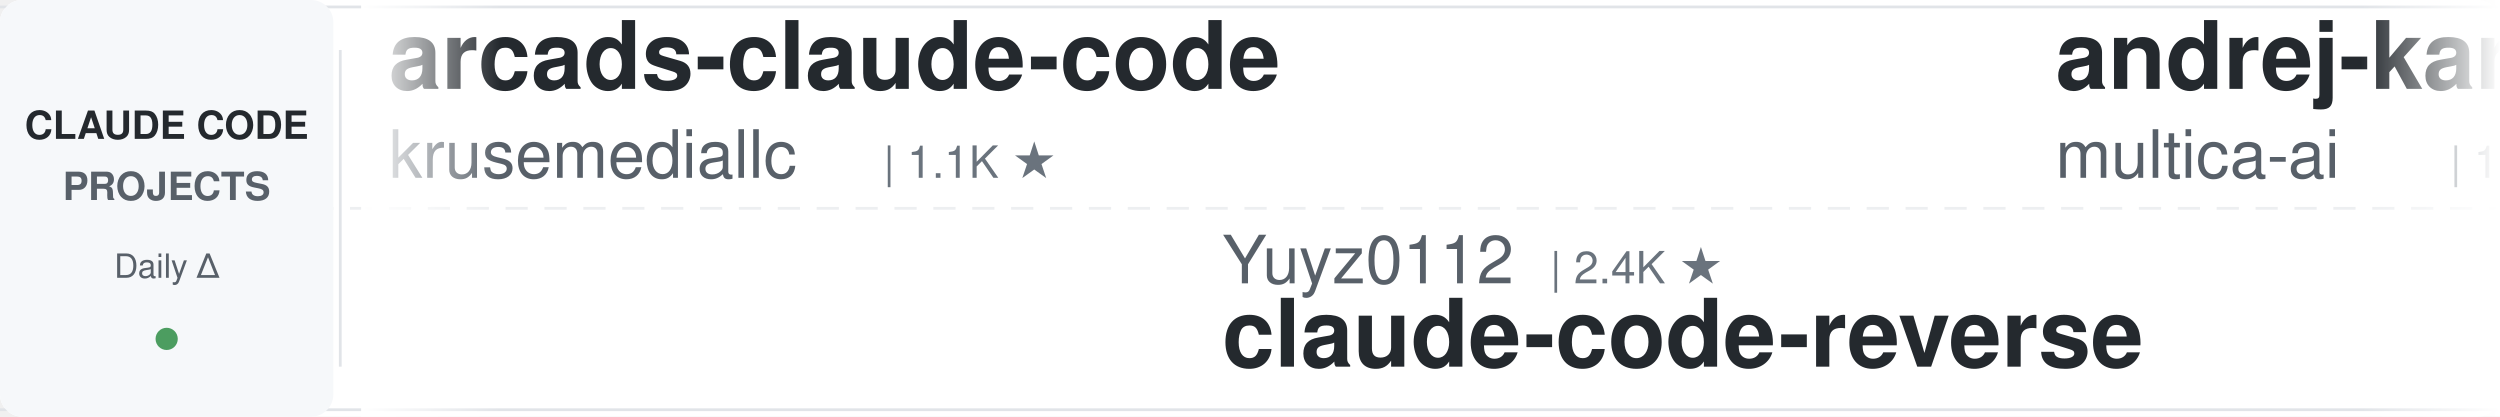
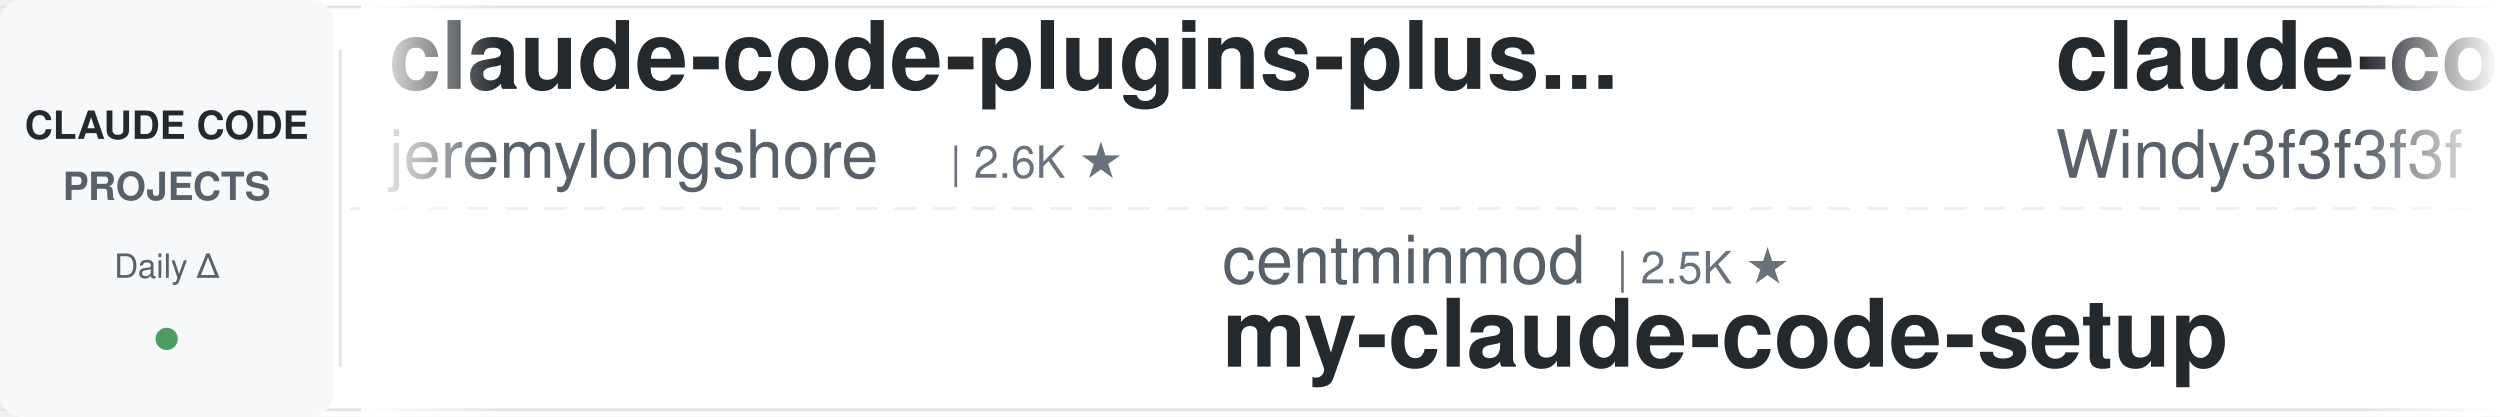
<svg xmlns="http://www.w3.org/2000/svg" width="900" height="150">
  <defs>
    <linearGradient id="leftFade" x1="0%" y1="0%" x2="100%" y2="0%">
      <stop offset="0%" style="stop-color:#ffffff;stop-opacity:1" />
      <stop offset="100%" style="stop-color:#ffffff;stop-opacity:0" />
    </linearGradient>
    <linearGradient id="rightFade" x1="0%" y1="0%" x2="100%" y2="0%">
      <stop offset="0%" style="stop-color:#ffffff;stop-opacity:0" />
      <stop offset="100%" style="stop-color:#ffffff;stop-opacity:1" />
    </linearGradient>
  </defs>
  <rect width="900" height="150" fill="#ffffff" rx="8" />
  <rect x="0" y="2" width="900" height="1" fill="#e1e4e8" />
  <rect x="0" y="147" width="900" height="1" fill="#e1e4e8" />
  <line x1="0" y1="75" x2="900" y2="75" stroke="#e1e4e8" stroke-width="1" stroke-dasharray="8 6" opacity="0.6" />
  <rect x="0" y="0" width="120" height="150" fill="#f6f8fa" rx="8" />
  <text x="60" y="50" font-family="-apple-system, BlinkMacSystemFont, 'Segoe UI', Helvetica, Arial, sans-serif" font-size="14" font-weight="600" fill="#24292e" text-anchor="middle">CLAUDE CODE</text>
  <text x="60" y="72" font-family="-apple-system, BlinkMacSystemFont, 'Segoe UI', Helvetica, Arial, sans-serif" font-size="14" font-weight="600" fill="#586069" text-anchor="middle">PROJECTS</text>
  <text x="60" y="100" font-family="-apple-system, BlinkMacSystemFont, 'Segoe UI', Helvetica, Arial, sans-serif" font-size="12" font-weight="500" fill="#586069" text-anchor="middle">Daily Δ</text>
  <circle cx="60" cy="122" r="4" fill="#22863a" opacity="0.8" />
  <rect x="122" y="18" width="1" height="114" fill="#e1e4e8" />
  <clipPath id="tickerClip">
    <rect x="130" y="0" width="770" height="150" />
  </clipPath>
  <g clip-path="url(#tickerClip)">
    <g id="tickerItems">
      <animateTransform attributeName="transform" attributeType="XML" type="translate" from="0 0" to="-3000 0" dur="54s" repeatCount="indefinite" />
      <g transform="translate(0, 0)">
-         <text x="140" y="32" font-family="-apple-system, BlinkMacSystemFont, 'Segoe UI', Helvetica, Arial, sans-serif" font-size="34" font-weight="600" fill="#24292e">arcads-claude-code</text>
-         <text x="140" y="64" font-family="-apple-system, BlinkMacSystemFont, 'Segoe UI', Helvetica, Arial, sans-serif" font-size="24" font-weight="400" fill="#586069">krusemediallc</text>
-         <text x="318" y="64" font-family="-apple-system, BlinkMacSystemFont, 'Segoe UI', Helvetica, Arial, sans-serif" font-size="16" font-weight="500" fill="#6a737d">| 1.1K ★</text>
+         <text x="140" y="32" font-family="-apple-system, BlinkMacSystemFont, 'Segoe UI', Helvetica, Arial, sans-serif" font-size="34" font-weight="600" fill="#24292e">claude-code-plugins-plus...</text>
+         <text x="140" y="64" font-family="-apple-system, BlinkMacSystemFont, 'Segoe UI', Helvetica, Arial, sans-serif" font-size="24" font-weight="400" fill="#586069">jeremylongshore</text>
+         <text x="342" y="64" font-family="-apple-system, BlinkMacSystemFont, 'Segoe UI', Helvetica, Arial, sans-serif" font-size="16" font-weight="500" fill="#6a737d">| 2.6K ★</text>
      </g>
      <g transform="translate(300, 0)">
-         <text x="140" y="102" font-family="-apple-system, BlinkMacSystemFont, 'Segoe UI', Helvetica, Arial, sans-serif" font-size="24" font-weight="400" fill="#586069">Yuyz0112</text>
-         <text x="258" y="102" font-family="-apple-system, BlinkMacSystemFont, 'Segoe UI', Helvetica, Arial, sans-serif" font-size="16" font-weight="500" fill="#6a737d">| 2.4K ★</text>
-         <text x="140" y="132" font-family="-apple-system, BlinkMacSystemFont, 'Segoe UI', Helvetica, Arial, sans-serif" font-size="34" font-weight="600" fill="#24292e">claude-code-reverse</text>
+         <text x="140" y="102" font-family="-apple-system, BlinkMacSystemFont, 'Segoe UI', Helvetica, Arial, sans-serif" font-size="24" font-weight="400" fill="#586069">centminmod</text>
+         <text x="282" y="102" font-family="-apple-system, BlinkMacSystemFont, 'Segoe UI', Helvetica, Arial, sans-serif" font-size="16" font-weight="500" fill="#6a737d">| 2.5K ★</text>
+         <text x="140" y="132" font-family="-apple-system, BlinkMacSystemFont, 'Segoe UI', Helvetica, Arial, sans-serif" font-size="34" font-weight="600" fill="#24292e">my-claude-code-setup</text>
      </g>
      <g transform="translate(600, 0)">
-         <text x="140" y="32" font-family="-apple-system, BlinkMacSystemFont, 'Segoe UI', Helvetica, Arial, sans-serif" font-size="34" font-weight="600" fill="#24292e">andrej-karpathy-skills</text>
-         <text x="140" y="64" font-family="-apple-system, BlinkMacSystemFont, 'Segoe UI', Helvetica, Arial, sans-serif" font-size="24" font-weight="400" fill="#586069">multica-ai</text>
-         <text x="282" y="64" font-family="-apple-system, BlinkMacSystemFont, 'Segoe UI', Helvetica, Arial, sans-serif" font-size="16" font-weight="500" fill="#6a737d">| 199.5K ★</text>
-       </g>
-       <g transform="translate(900, 0)">
-         <text x="140" y="102" font-family="-apple-system, BlinkMacSystemFont, 'Segoe UI', Helvetica, Arial, sans-serif" font-size="24" font-weight="400" fill="#586069">davila7</text>
-         <text x="246" y="102" font-family="-apple-system, BlinkMacSystemFont, 'Segoe UI', Helvetica, Arial, sans-serif" font-size="16" font-weight="500" fill="#6a737d">| 30.1K ★</text>
-         <text x="140" y="132" font-family="-apple-system, BlinkMacSystemFont, 'Segoe UI', Helvetica, Arial, sans-serif" font-size="34" font-weight="600" fill="#24292e">claude-code-templates</text>
-       </g>
-       <g transform="translate(1200, 0)">
-         <text x="140" y="32" font-family="-apple-system, BlinkMacSystemFont, 'Segoe UI', Helvetica, Arial, sans-serif" font-size="34" font-weight="600" fill="#24292e">claude-code-video-toolki...</text>
-         <text x="140" y="64" font-family="-apple-system, BlinkMacSystemFont, 'Segoe UI', Helvetica, Arial, sans-serif" font-size="24" font-weight="400" fill="#586069">digitalsamba</text>
-         <text x="306" y="64" font-family="-apple-system, BlinkMacSystemFont, 'Segoe UI', Helvetica, Arial, sans-serif" font-size="16" font-weight="500" fill="#6a737d">| 1.9K ★</text>
-       </g>
-       <g transform="translate(1500, 0)">
-         <text x="140" y="102" font-family="-apple-system, BlinkMacSystemFont, 'Segoe UI', Helvetica, Arial, sans-serif" font-size="24" font-weight="400" fill="#586069">liuup</text>
-         <text x="222" y="102" font-family="-apple-system, BlinkMacSystemFont, 'Segoe UI', Helvetica, Arial, sans-serif" font-size="16" font-weight="500" fill="#6a737d">| 3.7K ★</text>
-         <text x="140" y="132" font-family="-apple-system, BlinkMacSystemFont, 'Segoe UI', Helvetica, Arial, sans-serif" font-size="34" font-weight="600" fill="#24292e">claude-code-analysis</text>
-       </g>
-       <g transform="translate(1800, 0)">
-         <text x="140" y="32" font-family="-apple-system, BlinkMacSystemFont, 'Segoe UI', Helvetica, Arial, sans-serif" font-size="34" font-weight="600" fill="#24292e">claude-code-spec-workflo...</text>
-         <text x="140" y="64" font-family="-apple-system, BlinkMacSystemFont, 'Segoe UI', Helvetica, Arial, sans-serif" font-size="24" font-weight="400" fill="#586069">Pimzino</text>
-         <text x="246" y="64" font-family="-apple-system, BlinkMacSystemFont, 'Segoe UI', Helvetica, Arial, sans-serif" font-size="16" font-weight="500" fill="#6a737d">| 3.8K ★</text>
-       </g>
-       <g transform="translate(2100, 0)">
-         <text x="140" y="102" font-family="-apple-system, BlinkMacSystemFont, 'Segoe UI', Helvetica, Arial, sans-serif" font-size="24" font-weight="400" fill="#586069">FlorianBruniaux</text>
-         <text x="342" y="102" font-family="-apple-system, BlinkMacSystemFont, 'Segoe UI', Helvetica, Arial, sans-serif" font-size="16" font-weight="500" fill="#6a737d">| 5.7K ★</text>
-         <text x="140" y="132" font-family="-apple-system, BlinkMacSystemFont, 'Segoe UI', Helvetica, Arial, sans-serif" font-size="34" font-weight="600" fill="#24292e">claude-code-ultimate-gui...</text>
-       </g>
-       <g transform="translate(2400, 0)">
        <text x="140" y="32" font-family="-apple-system, BlinkMacSystemFont, 'Segoe UI', Helvetica, Arial, sans-serif" font-size="34" font-weight="600" fill="#24292e">claude-code-from-scratch</text>
        <text x="140" y="64" font-family="-apple-system, BlinkMacSystemFont, 'Segoe UI', Helvetica, Arial, sans-serif" font-size="24" font-weight="400" fill="#586069">Windy3f3f3f3f</text>
        <text x="318" y="64" font-family="-apple-system, BlinkMacSystemFont, 'Segoe UI', Helvetica, Arial, sans-serif" font-size="16" font-weight="500" fill="#6a737d">| 2.5K ★</text>
      </g>
+       <g transform="translate(900, 0)">
+         <text x="140" y="102" font-family="-apple-system, BlinkMacSystemFont, 'Segoe UI', Helvetica, Arial, sans-serif" font-size="24" font-weight="400" fill="#586069">nicedreamzapp</text>
+         <text x="318" y="102" font-family="-apple-system, BlinkMacSystemFont, 'Segoe UI', Helvetica, Arial, sans-serif" font-size="16" font-weight="500" fill="#6a737d">| 3.1K ★</text>
+         <text x="140" y="132" font-family="-apple-system, BlinkMacSystemFont, 'Segoe UI', Helvetica, Arial, sans-serif" font-size="34" font-weight="600" fill="#24292e">claude-code-local</text>
+       </g>
+       <g transform="translate(1200, 0)">
+         <text x="140" y="32" font-family="-apple-system, BlinkMacSystemFont, 'Segoe UI', Helvetica, Arial, sans-serif" font-size="34" font-weight="600" fill="#24292e">claude-code-security-rev...</text>
+         <text x="140" y="64" font-family="-apple-system, BlinkMacSystemFont, 'Segoe UI', Helvetica, Arial, sans-serif" font-size="24" font-weight="400" fill="#586069">anthropics</text>
+         <text x="282" y="64" font-family="-apple-system, BlinkMacSystemFont, 'Segoe UI', Helvetica, Arial, sans-serif" font-size="16" font-weight="500" fill="#6a737d">| 5.8K ★</text>
+       </g>
+       <g transform="translate(1500, 0)">
+         <text x="140" y="102" font-family="-apple-system, BlinkMacSystemFont, 'Segoe UI', Helvetica, Arial, sans-serif" font-size="24" font-weight="400" fill="#586069">shareAI-lab</text>
+         <text x="294" y="102" font-family="-apple-system, BlinkMacSystemFont, 'Segoe UI', Helvetica, Arial, sans-serif" font-size="16" font-weight="500" fill="#6a737d">| 73.2K ★</text>
+         <text x="140" y="132" font-family="-apple-system, BlinkMacSystemFont, 'Segoe UI', Helvetica, Arial, sans-serif" font-size="34" font-weight="600" fill="#24292e">learn-claude-code</text>
+       </g>
+       <g transform="translate(1800, 0)">
+         <text x="140" y="32" font-family="-apple-system, BlinkMacSystemFont, 'Segoe UI', Helvetica, Arial, sans-serif" font-size="34" font-weight="600" fill="#24292e">claude_codex_bridge</text>
+         <text x="140" y="64" font-family="-apple-system, BlinkMacSystemFont, 'Segoe UI', Helvetica, Arial, sans-serif" font-size="24" font-weight="400" fill="#586069">SeemSeam</text>
+         <text x="258" y="64" font-family="-apple-system, BlinkMacSystemFont, 'Segoe UI', Helvetica, Arial, sans-serif" font-size="16" font-weight="500" fill="#6a737d">| 3.4K ★</text>
+       </g>
+       <g transform="translate(2100, 0)">
+         <text x="140" y="102" font-family="-apple-system, BlinkMacSystemFont, 'Segoe UI', Helvetica, Arial, sans-serif" font-size="24" font-weight="400" fill="#586069">xu-xiang</text>
+         <text x="258" y="102" font-family="-apple-system, BlinkMacSystemFont, 'Segoe UI', Helvetica, Arial, sans-serif" font-size="16" font-weight="500" fill="#6a737d">| 1.8K ★</text>
+         <text x="140" y="132" font-family="-apple-system, BlinkMacSystemFont, 'Segoe UI', Helvetica, Arial, sans-serif" font-size="34" font-weight="600" fill="#24292e">everything-claude-code-z...</text>
+       </g>
+       <g transform="translate(2400, 0)">
+         <text x="140" y="32" font-family="-apple-system, BlinkMacSystemFont, 'Segoe UI', Helvetica, Arial, sans-serif" font-size="34" font-weight="600" fill="#24292e">claude-code-action</text>
+         <text x="140" y="64" font-family="-apple-system, BlinkMacSystemFont, 'Segoe UI', Helvetica, Arial, sans-serif" font-size="24" font-weight="400" fill="#586069">anthropics</text>
+         <text x="282" y="64" font-family="-apple-system, BlinkMacSystemFont, 'Segoe UI', Helvetica, Arial, sans-serif" font-size="16" font-weight="500" fill="#6a737d">| 8.5K ★</text>
+       </g>
      <g transform="translate(2700, 0)">
-         <text x="140" y="102" font-family="-apple-system, BlinkMacSystemFont, 'Segoe UI', Helvetica, Arial, sans-serif" font-size="24" font-weight="400" fill="#586069">lorryjovens-hub</text>
-         <text x="342" y="102" font-family="-apple-system, BlinkMacSystemFont, 'Segoe UI', Helvetica, Arial, sans-serif" font-size="16" font-weight="500" fill="#6a737d">| 1.7K ★</text>
-         <text x="140" y="132" font-family="-apple-system, BlinkMacSystemFont, 'Segoe UI', Helvetica, Arial, sans-serif" font-size="34" font-weight="600" fill="#24292e">claude-code-rust</text>
+         <text x="140" y="102" font-family="-apple-system, BlinkMacSystemFont, 'Segoe UI', Helvetica, Arial, sans-serif" font-size="24" font-weight="400" fill="#586069">luongnv89</text>
+         <text x="270" y="102" font-family="-apple-system, BlinkMacSystemFont, 'Segoe UI', Helvetica, Arial, sans-serif" font-size="16" font-weight="500" fill="#6a737d">| 40.8K ★</text>
+         <text x="140" y="132" font-family="-apple-system, BlinkMacSystemFont, 'Segoe UI', Helvetica, Arial, sans-serif" font-size="34" font-weight="600" fill="#24292e">claude-howto</text>
      </g>
      <g transform="translate(3000, 0)">
-         <text x="140" y="32" font-family="-apple-system, BlinkMacSystemFont, 'Segoe UI', Helvetica, Arial, sans-serif" font-size="34" font-weight="600" fill="#24292e">arcads-claude-code</text>
-         <text x="140" y="64" font-family="-apple-system, BlinkMacSystemFont, 'Segoe UI', Helvetica, Arial, sans-serif" font-size="24" font-weight="400" fill="#586069">krusemediallc</text>
-         <text x="318" y="64" font-family="-apple-system, BlinkMacSystemFont, 'Segoe UI', Helvetica, Arial, sans-serif" font-size="16" font-weight="500" fill="#6a737d">| 1.1K ★</text>
+         <text x="140" y="32" font-family="-apple-system, BlinkMacSystemFont, 'Segoe UI', Helvetica, Arial, sans-serif" font-size="34" font-weight="600" fill="#24292e">claude-code-plugins-plus...</text>
+         <text x="140" y="64" font-family="-apple-system, BlinkMacSystemFont, 'Segoe UI', Helvetica, Arial, sans-serif" font-size="24" font-weight="400" fill="#586069">jeremylongshore</text>
+         <text x="342" y="64" font-family="-apple-system, BlinkMacSystemFont, 'Segoe UI', Helvetica, Arial, sans-serif" font-size="16" font-weight="500" fill="#6a737d">| 2.6K ★</text>
      </g>
      <g transform="translate(3300, 0)">
-         <text x="140" y="102" font-family="-apple-system, BlinkMacSystemFont, 'Segoe UI', Helvetica, Arial, sans-serif" font-size="24" font-weight="400" fill="#586069">Yuyz0112</text>
-         <text x="258" y="102" font-family="-apple-system, BlinkMacSystemFont, 'Segoe UI', Helvetica, Arial, sans-serif" font-size="16" font-weight="500" fill="#6a737d">| 2.4K ★</text>
-         <text x="140" y="132" font-family="-apple-system, BlinkMacSystemFont, 'Segoe UI', Helvetica, Arial, sans-serif" font-size="34" font-weight="600" fill="#24292e">claude-code-reverse</text>
+         <text x="140" y="102" font-family="-apple-system, BlinkMacSystemFont, 'Segoe UI', Helvetica, Arial, sans-serif" font-size="24" font-weight="400" fill="#586069">centminmod</text>
+         <text x="282" y="102" font-family="-apple-system, BlinkMacSystemFont, 'Segoe UI', Helvetica, Arial, sans-serif" font-size="16" font-weight="500" fill="#6a737d">| 2.5K ★</text>
+         <text x="140" y="132" font-family="-apple-system, BlinkMacSystemFont, 'Segoe UI', Helvetica, Arial, sans-serif" font-size="34" font-weight="600" fill="#24292e">my-claude-code-setup</text>
      </g>
      <g transform="translate(3600, 0)">
-         <text x="140" y="32" font-family="-apple-system, BlinkMacSystemFont, 'Segoe UI', Helvetica, Arial, sans-serif" font-size="34" font-weight="600" fill="#24292e">andrej-karpathy-skills</text>
-         <text x="140" y="64" font-family="-apple-system, BlinkMacSystemFont, 'Segoe UI', Helvetica, Arial, sans-serif" font-size="24" font-weight="400" fill="#586069">multica-ai</text>
-         <text x="282" y="64" font-family="-apple-system, BlinkMacSystemFont, 'Segoe UI', Helvetica, Arial, sans-serif" font-size="16" font-weight="500" fill="#6a737d">| 199.5K ★</text>
+         <text x="140" y="32" font-family="-apple-system, BlinkMacSystemFont, 'Segoe UI', Helvetica, Arial, sans-serif" font-size="34" font-weight="600" fill="#24292e">claude-code-from-scratch</text>
+         <text x="140" y="64" font-family="-apple-system, BlinkMacSystemFont, 'Segoe UI', Helvetica, Arial, sans-serif" font-size="24" font-weight="400" fill="#586069">Windy3f3f3f3f</text>
+         <text x="318" y="64" font-family="-apple-system, BlinkMacSystemFont, 'Segoe UI', Helvetica, Arial, sans-serif" font-size="16" font-weight="500" fill="#6a737d">| 2.5K ★</text>
      </g>
      <g transform="translate(3900, 0)">
-         <text x="140" y="102" font-family="-apple-system, BlinkMacSystemFont, 'Segoe UI', Helvetica, Arial, sans-serif" font-size="24" font-weight="400" fill="#586069">davila7</text>
-         <text x="246" y="102" font-family="-apple-system, BlinkMacSystemFont, 'Segoe UI', Helvetica, Arial, sans-serif" font-size="16" font-weight="500" fill="#6a737d">| 30.1K ★</text>
-         <text x="140" y="132" font-family="-apple-system, BlinkMacSystemFont, 'Segoe UI', Helvetica, Arial, sans-serif" font-size="34" font-weight="600" fill="#24292e">claude-code-templates</text>
+         <text x="140" y="102" font-family="-apple-system, BlinkMacSystemFont, 'Segoe UI', Helvetica, Arial, sans-serif" font-size="24" font-weight="400" fill="#586069">nicedreamzapp</text>
+         <text x="318" y="102" font-family="-apple-system, BlinkMacSystemFont, 'Segoe UI', Helvetica, Arial, sans-serif" font-size="16" font-weight="500" fill="#6a737d">| 3.1K ★</text>
+         <text x="140" y="132" font-family="-apple-system, BlinkMacSystemFont, 'Segoe UI', Helvetica, Arial, sans-serif" font-size="34" font-weight="600" fill="#24292e">claude-code-local</text>
      </g>
    </g>
  </g>
  <rect x="130" y="0" width="50" height="150" fill="url(#leftFade)" />
  <rect x="850" y="0" width="50" height="150" fill="url(#rightFade)" />
</svg>
